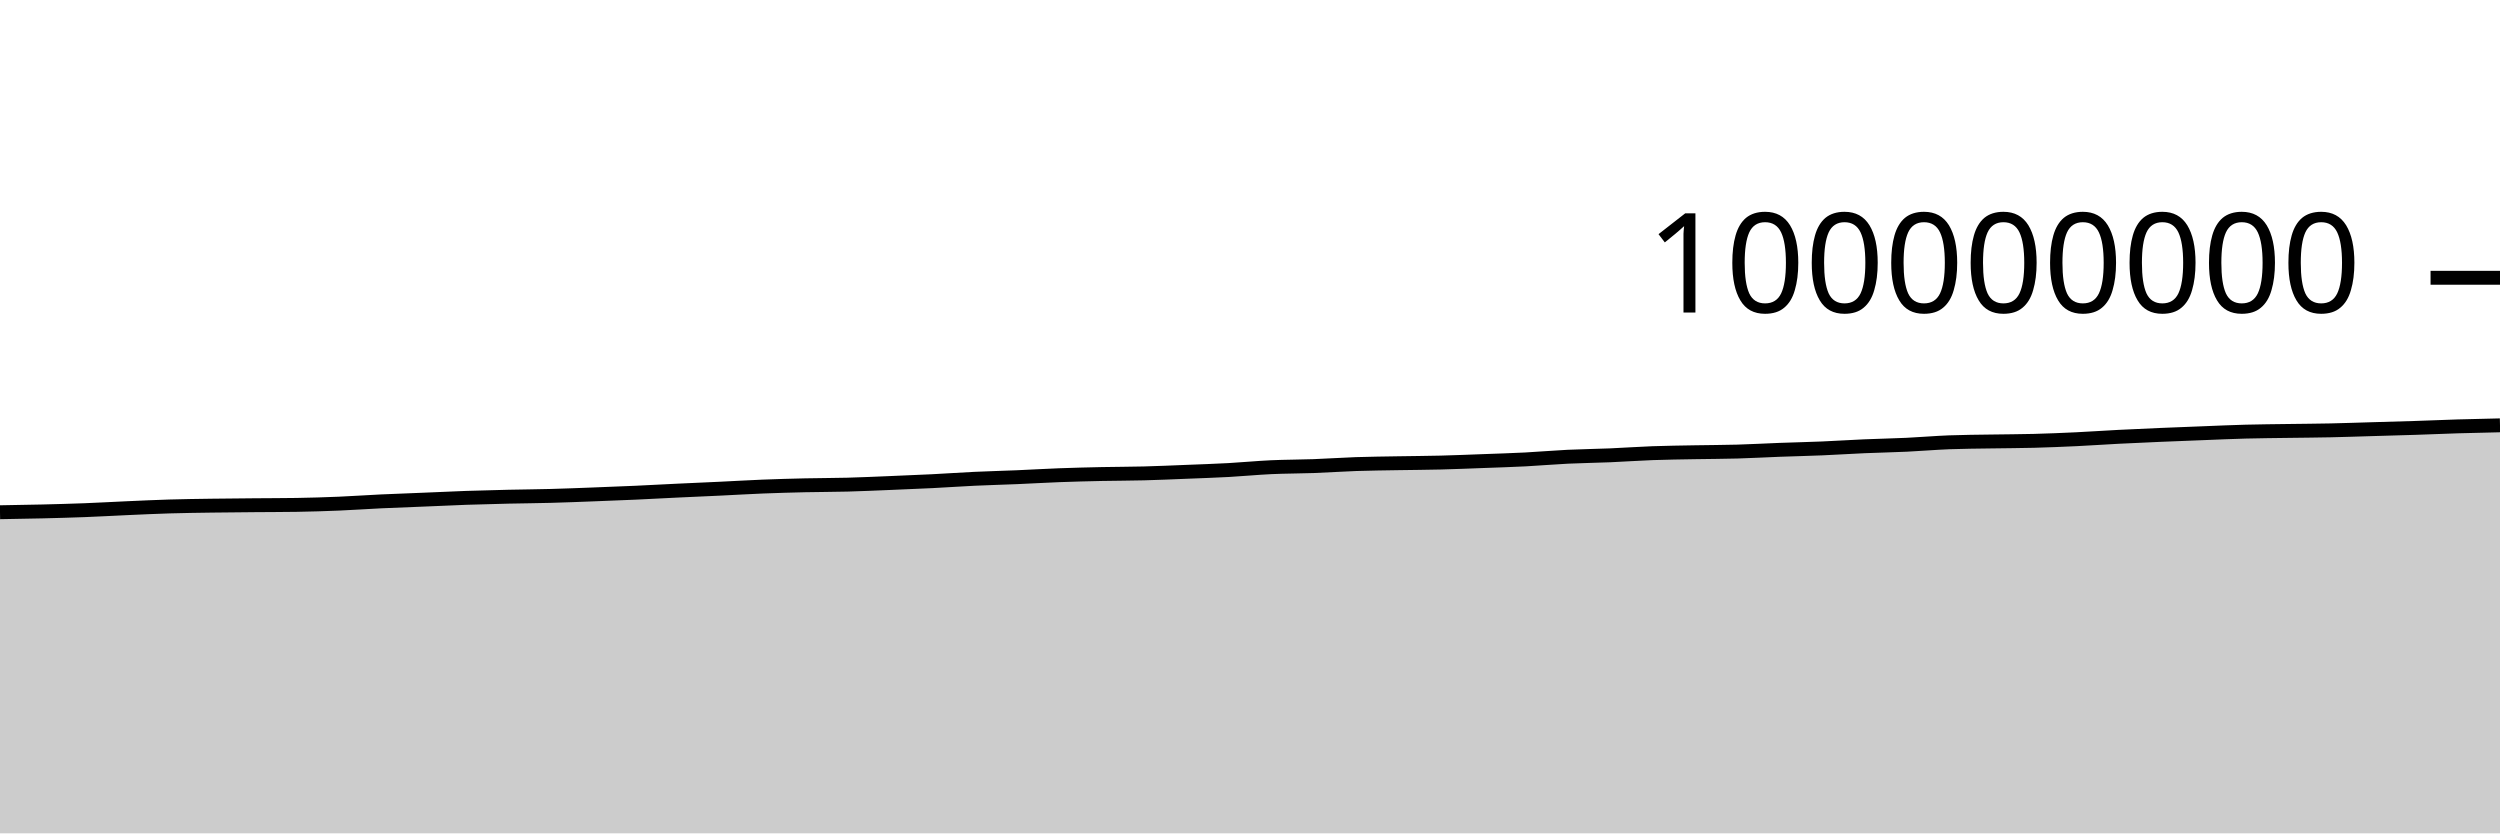
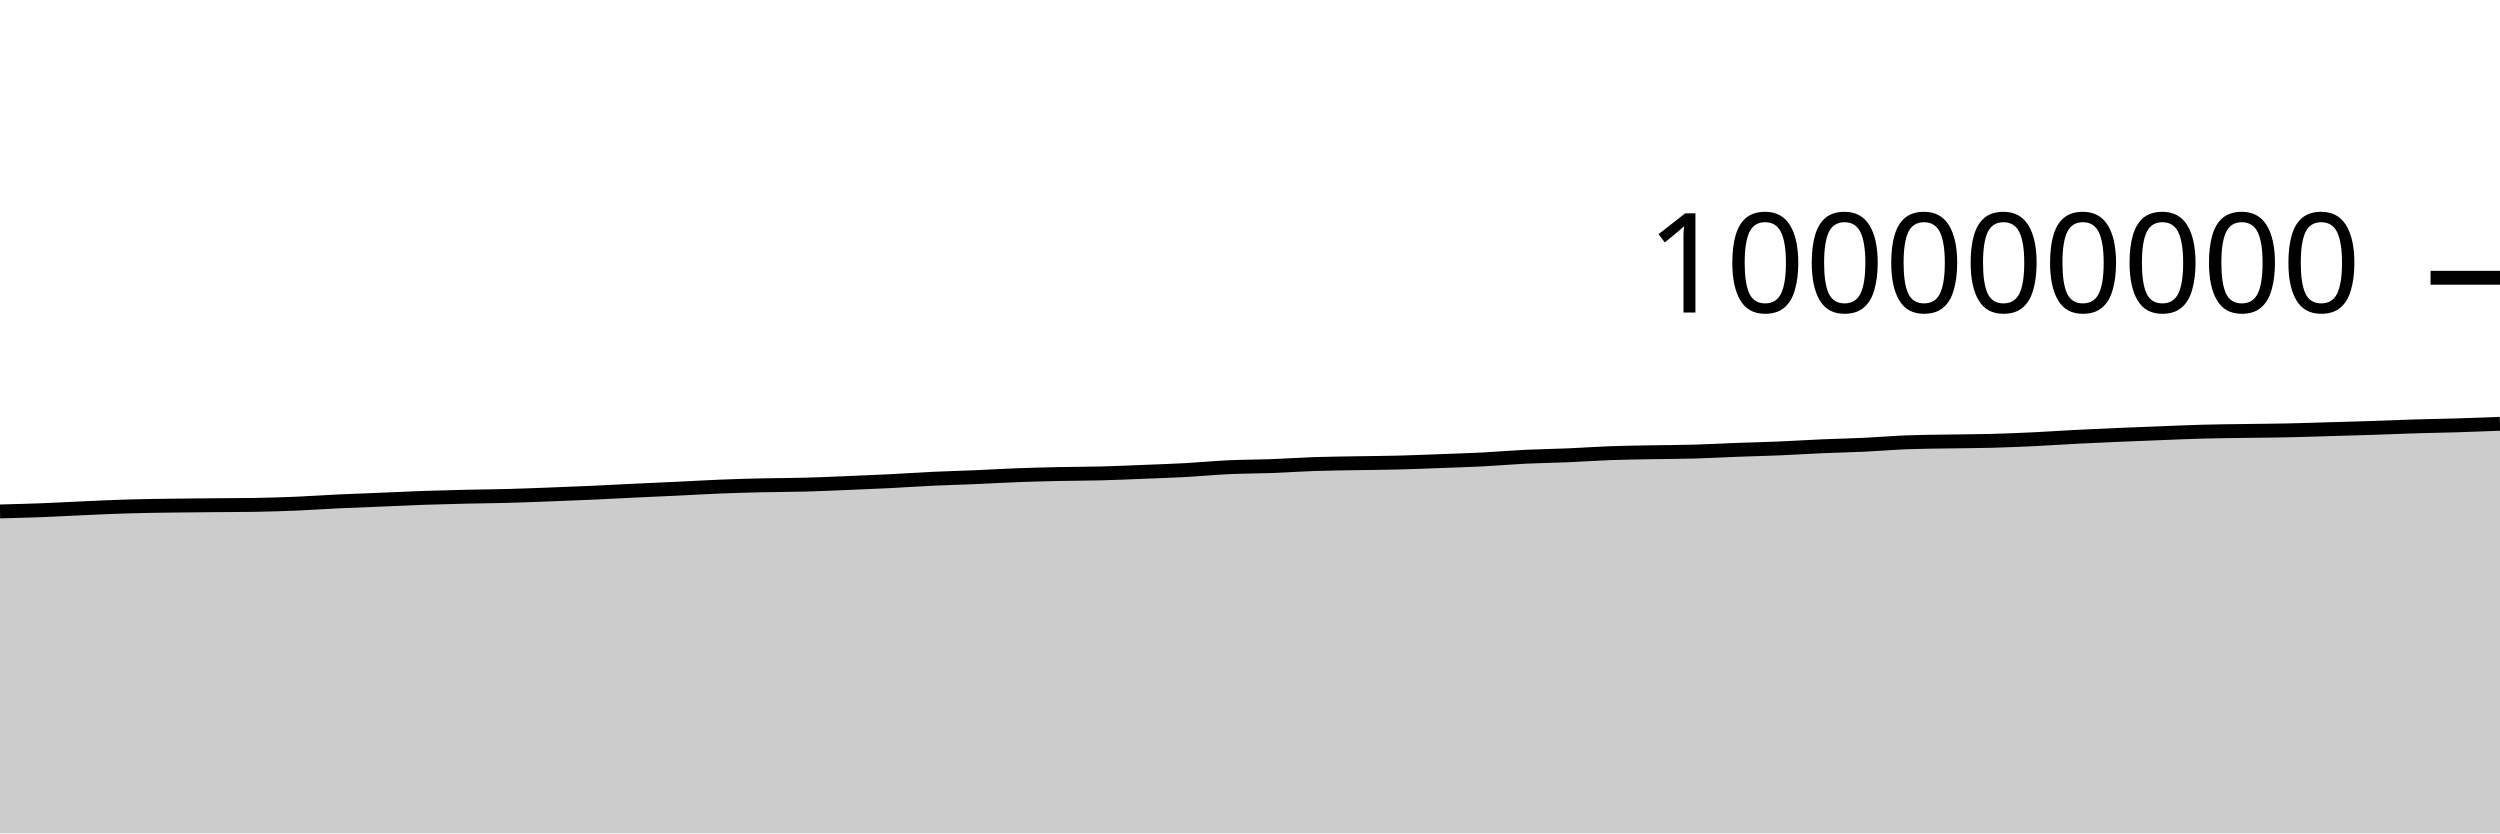
<svg xmlns="http://www.w3.org/2000/svg" viewBox="0 0 180 60">
  <g transform="translate(0,20)">
-     <path class="area" fill="rgba(0, 0, 0, 0.2)" d="M0,16.881C1.017,16.864,2.034,16.847,3.051,16.823C4.068,16.798,5.085,16.771,6.102,16.732C7.119,16.693,8.136,16.634,9.153,16.589C10.169,16.544,11.186,16.495,12.203,16.465C13.22,16.434,14.237,16.422,15.254,16.407C16.271,16.392,17.288,16.385,18.305,16.376C19.322,16.367,20.339,16.368,21.356,16.352C22.373,16.336,23.39,16.304,24.407,16.262C25.424,16.219,26.441,16.146,27.458,16.098C28.475,16.05,29.492,16.016,30.508,15.974C31.525,15.932,32.542,15.882,33.559,15.846C34.576,15.811,35.593,15.786,36.61,15.762C37.627,15.739,38.644,15.733,39.661,15.705C40.678,15.678,41.695,15.637,42.712,15.598C43.729,15.56,44.746,15.521,45.763,15.475C46.78,15.429,47.797,15.371,48.814,15.323C49.831,15.274,50.847,15.232,51.864,15.184C52.881,15.136,53.898,15.074,54.915,15.033C55.932,14.993,56.949,14.964,57.966,14.941C58.983,14.918,60,14.921,61.017,14.894C62.034,14.867,63.051,14.819,64.068,14.778C65.085,14.736,66.102,14.696,67.119,14.645C68.136,14.594,69.153,14.521,70.169,14.473C71.186,14.425,72.203,14.401,73.22,14.358C74.237,14.315,75.254,14.253,76.271,14.215C77.288,14.177,78.305,14.152,79.322,14.13C80.339,14.109,81.356,14.111,82.373,14.084C83.39,14.058,84.407,14.012,85.424,13.971C86.441,13.931,87.458,13.897,88.475,13.842C89.492,13.786,90.508,13.685,91.525,13.638C92.542,13.591,93.559,13.597,94.576,13.559C95.593,13.522,96.61,13.449,97.627,13.414C98.644,13.38,99.661,13.37,100.678,13.352C101.695,13.334,102.712,13.33,103.729,13.304C104.746,13.279,105.763,13.235,106.78,13.198C107.797,13.16,108.814,13.13,109.831,13.078C110.847,13.025,111.864,12.934,112.881,12.885C113.898,12.836,114.915,12.826,115.932,12.783C116.949,12.74,117.966,12.665,118.983,12.628C120,12.591,121.017,12.58,122.034,12.561C123.051,12.542,124.068,12.542,125.085,12.513C126.102,12.485,127.119,12.426,128.136,12.388C129.153,12.35,130.169,12.329,131.186,12.286C132.203,12.243,133.22,12.175,134.237,12.131C135.254,12.087,136.271,12.07,137.288,12.022C138.305,11.974,139.322,11.885,140.339,11.845C141.356,11.806,142.373,11.803,143.39,11.786C144.407,11.769,145.424,11.768,146.441,11.741C147.458,11.714,148.475,11.672,149.492,11.624C150.508,11.576,151.525,11.503,152.542,11.451C153.559,11.399,154.576,11.355,155.593,11.311C156.61,11.268,157.627,11.229,158.644,11.19C159.661,11.15,160.678,11.103,161.695,11.077C162.712,11.05,163.729,11.043,164.746,11.028C165.763,11.013,166.78,11.008,167.797,10.986C168.814,10.964,169.831,10.928,170.847,10.898C171.864,10.869,172.881,10.842,173.898,10.809C174.915,10.776,175.932,10.73,176.949,10.699C177.966,10.668,178.983,10.646,180,10.624L180,40C178.983,40,177.966,40,176.949,40C175.932,40,174.915,40,173.898,40C172.881,40,171.864,40,170.847,40C169.831,40,168.814,40,167.797,40C166.78,40,165.763,40,164.746,40C163.729,40,162.712,40,161.695,40C160.678,40,159.661,40,158.644,40C157.627,40,156.61,40,155.593,40C154.576,40,153.559,40,152.542,40C151.525,40,150.508,40,149.492,40C148.475,40,147.458,40,146.441,40C145.424,40,144.407,40,143.39,40C142.373,40,141.356,40,140.339,40C139.322,40,138.305,40,137.288,40C136.271,40,135.254,40,134.237,40C133.22,40,132.203,40,131.186,40C130.169,40,129.153,40,128.136,40C127.119,40,126.102,40,125.085,40C124.068,40,123.051,40,122.034,40C121.017,40,120,40,118.983,40C117.966,40,116.949,40,115.932,40C114.915,40,113.898,40,112.881,40C111.864,40,110.847,40,109.831,40C108.814,40,107.797,40,106.78,40C105.763,40,104.746,40,103.729,40C102.712,40,101.695,40,100.678,40C99.661,40,98.644,40,97.627,40C96.61,40,95.593,40,94.576,40C93.559,40,92.542,40,91.525,40C90.508,40,89.492,40,88.475,40C87.458,40,86.441,40,85.424,40C84.407,40,83.39,40,82.373,40C81.356,40,80.339,40,79.322,40C78.305,40,77.288,40,76.271,40C75.254,40,74.237,40,73.22,40C72.203,40,71.186,40,70.169,40C69.153,40,68.136,40,67.119,40C66.102,40,65.085,40,64.068,40C63.051,40,62.034,40,61.017,40C60,40,58.983,40,57.966,40C56.949,40,55.932,40,54.915,40C53.898,40,52.881,40,51.864,40C50.847,40,49.831,40,48.814,40C47.797,40,46.78,40,45.763,40C44.746,40,43.729,40,42.712,40C41.695,40,40.678,40,39.661,40C38.644,40,37.627,40,36.61,40C35.593,40,34.576,40,33.559,40C32.542,40,31.525,40,30.508,40C29.492,40,28.475,40,27.458,40C26.441,40,25.424,40,24.407,40C23.39,40,22.373,40,21.356,40C20.339,40,19.322,40,18.305,40C17.288,40,16.271,40,15.254,40C14.237,40,13.22,40,12.203,40C11.186,40,10.169,40,9.153,40C8.136,40,7.119,40,6.102,40C5.085,40,4.068,40,3.051,40C2.034,40,1.017,40,0,40Z" />
-     <path class="line" stroke="black" fill="none" d="M0,16.881C1.017,16.864,2.034,16.847,3.051,16.823C4.068,16.798,5.085,16.771,6.102,16.732C7.119,16.693,8.136,16.634,9.153,16.589C10.169,16.544,11.186,16.495,12.203,16.465C13.22,16.434,14.237,16.422,15.254,16.407C16.271,16.392,17.288,16.385,18.305,16.376C19.322,16.367,20.339,16.368,21.356,16.352C22.373,16.336,23.39,16.304,24.407,16.262C25.424,16.219,26.441,16.146,27.458,16.098C28.475,16.05,29.492,16.016,30.508,15.974C31.525,15.932,32.542,15.882,33.559,15.846C34.576,15.811,35.593,15.786,36.61,15.762C37.627,15.739,38.644,15.733,39.661,15.705C40.678,15.678,41.695,15.637,42.712,15.598C43.729,15.56,44.746,15.521,45.763,15.475C46.78,15.429,47.797,15.371,48.814,15.323C49.831,15.274,50.847,15.232,51.864,15.184C52.881,15.136,53.898,15.074,54.915,15.033C55.932,14.993,56.949,14.964,57.966,14.941C58.983,14.918,60,14.921,61.017,14.894C62.034,14.867,63.051,14.819,64.068,14.778C65.085,14.736,66.102,14.696,67.119,14.645C68.136,14.594,69.153,14.521,70.169,14.473C71.186,14.425,72.203,14.401,73.22,14.358C74.237,14.315,75.254,14.253,76.271,14.215C77.288,14.177,78.305,14.152,79.322,14.13C80.339,14.109,81.356,14.111,82.373,14.084C83.39,14.058,84.407,14.012,85.424,13.971C86.441,13.931,87.458,13.897,88.475,13.842C89.492,13.786,90.508,13.685,91.525,13.638C92.542,13.591,93.559,13.597,94.576,13.559C95.593,13.522,96.61,13.449,97.627,13.414C98.644,13.38,99.661,13.37,100.678,13.352C101.695,13.334,102.712,13.33,103.729,13.304C104.746,13.279,105.763,13.235,106.78,13.198C107.797,13.16,108.814,13.13,109.831,13.078C110.847,13.025,111.864,12.934,112.881,12.885C113.898,12.836,114.915,12.826,115.932,12.783C116.949,12.74,117.966,12.665,118.983,12.628C120,12.591,121.017,12.58,122.034,12.561C123.051,12.542,124.068,12.542,125.085,12.513C126.102,12.485,127.119,12.426,128.136,12.388C129.153,12.35,130.169,12.329,131.186,12.286C132.203,12.243,133.22,12.175,134.237,12.131C135.254,12.087,136.271,12.07,137.288,12.022C138.305,11.974,139.322,11.885,140.339,11.845C141.356,11.806,142.373,11.803,143.39,11.786C144.407,11.769,145.424,11.768,146.441,11.741C147.458,11.714,148.475,11.672,149.492,11.624C150.508,11.576,151.525,11.503,152.542,11.451C153.559,11.399,154.576,11.355,155.593,11.311C156.61,11.268,157.627,11.229,158.644,11.19C159.661,11.15,160.678,11.103,161.695,11.077C162.712,11.05,163.729,11.043,164.746,11.028C165.763,11.013,166.78,11.008,167.797,10.986C168.814,10.964,169.831,10.928,170.847,10.898C171.864,10.869,172.881,10.842,173.898,10.809C174.915,10.776,175.932,10.73,176.949,10.699C177.966,10.668,178.983,10.646,180,10.624" />
+     <path class="area" fill="rgba(0, 0, 0, 0.2)" d="M0,16.823C1.017,16.797,2.034,16.771,3.051,16.732C4.068,16.693,5.085,16.634,6.102,16.589C7.119,16.544,8.136,16.495,9.153,16.465C10.169,16.434,11.186,16.422,12.203,16.407C13.22,16.392,14.237,16.385,15.254,16.376C16.271,16.367,17.288,16.368,18.305,16.352C19.322,16.336,20.339,16.304,21.356,16.262C22.373,16.219,23.39,16.146,24.407,16.098C25.424,16.05,26.441,16.016,27.458,15.974C28.475,15.932,29.492,15.882,30.508,15.846C31.525,15.811,32.542,15.786,33.559,15.762C34.576,15.739,35.593,15.733,36.61,15.705C37.627,15.678,38.644,15.637,39.661,15.598C40.678,15.56,41.695,15.521,42.712,15.475C43.729,15.429,44.746,15.371,45.763,15.323C46.78,15.274,47.797,15.232,48.814,15.184C49.831,15.136,50.847,15.074,51.864,15.033C52.881,14.993,53.898,14.964,54.915,14.941C55.932,14.918,56.949,14.921,57.966,14.894C58.983,14.867,60,14.819,61.017,14.778C62.034,14.736,63.051,14.696,64.068,14.645C65.085,14.594,66.102,14.521,67.119,14.473C68.136,14.425,69.153,14.401,70.169,14.358C71.186,14.315,72.203,14.253,73.22,14.215C74.237,14.177,75.254,14.152,76.271,14.13C77.288,14.109,78.305,14.111,79.322,14.084C80.339,14.058,81.356,14.012,82.373,13.971C83.39,13.931,84.407,13.897,85.424,13.842C86.441,13.786,87.458,13.685,88.475,13.638C89.492,13.591,90.508,13.597,91.525,13.559C92.542,13.522,93.559,13.449,94.576,13.414C95.593,13.38,96.61,13.37,97.627,13.352C98.644,13.334,99.661,13.33,100.678,13.304C101.695,13.279,102.712,13.235,103.729,13.198C104.746,13.16,105.763,13.13,106.78,13.078C107.797,13.025,108.814,12.934,109.831,12.885C110.847,12.836,111.864,12.826,112.881,12.783C113.898,12.74,114.915,12.665,115.932,12.628C116.949,12.591,117.966,12.58,118.983,12.561C120,12.542,121.017,12.542,122.034,12.513C123.051,12.485,124.068,12.426,125.085,12.388C126.102,12.35,127.119,12.329,128.136,12.286C129.153,12.243,130.169,12.175,131.186,12.131C132.203,12.087,133.22,12.07,134.237,12.022C135.254,11.974,136.271,11.885,137.288,11.845C138.305,11.806,139.322,11.803,140.339,11.786C141.356,11.769,142.373,11.768,143.39,11.741C144.407,11.714,145.424,11.672,146.441,11.624C147.458,11.576,148.475,11.503,149.492,11.451C150.508,11.399,151.525,11.355,152.542,11.311C153.559,11.268,154.576,11.229,155.593,11.19C156.61,11.15,157.627,11.103,158.644,11.077C159.661,11.05,160.678,11.043,161.695,11.028C162.712,11.013,163.729,11.008,164.746,10.986C165.763,10.964,166.78,10.928,167.797,10.898C168.814,10.869,169.831,10.842,170.847,10.809C171.864,10.776,172.881,10.73,173.898,10.699C174.915,10.668,175.932,10.655,176.949,10.624C177.966,10.593,178.983,10.554,180,10.514L180,40C178.983,40,177.966,40,176.949,40C175.932,40,174.915,40,173.898,40C172.881,40,171.864,40,170.847,40C169.831,40,168.814,40,167.797,40C166.78,40,165.763,40,164.746,40C163.729,40,162.712,40,161.695,40C160.678,40,159.661,40,158.644,40C157.627,40,156.61,40,155.593,40C154.576,40,153.559,40,152.542,40C151.525,40,150.508,40,149.492,40C148.475,40,147.458,40,146.441,40C145.424,40,144.407,40,143.39,40C142.373,40,141.356,40,140.339,40C139.322,40,138.305,40,137.288,40C136.271,40,135.254,40,134.237,40C133.22,40,132.203,40,131.186,40C130.169,40,129.153,40,128.136,40C127.119,40,126.102,40,125.085,40C124.068,40,123.051,40,122.034,40C121.017,40,120,40,118.983,40C117.966,40,116.949,40,115.932,40C114.915,40,113.898,40,112.881,40C111.864,40,110.847,40,109.831,40C108.814,40,107.797,40,106.78,40C105.763,40,104.746,40,103.729,40C102.712,40,101.695,40,100.678,40C99.661,40,98.644,40,97.627,40C96.61,40,95.593,40,94.576,40C93.559,40,92.542,40,91.525,40C90.508,40,89.492,40,88.475,40C87.458,40,86.441,40,85.424,40C84.407,40,83.39,40,82.373,40C81.356,40,80.339,40,79.322,40C78.305,40,77.288,40,76.271,40C75.254,40,74.237,40,73.22,40C72.203,40,71.186,40,70.169,40C69.153,40,68.136,40,67.119,40C66.102,40,65.085,40,64.068,40C63.051,40,62.034,40,61.017,40C60,40,58.983,40,57.966,40C56.949,40,55.932,40,54.915,40C53.898,40,52.881,40,51.864,40C50.847,40,49.831,40,48.814,40C47.797,40,46.78,40,45.763,40C44.746,40,43.729,40,42.712,40C41.695,40,40.678,40,39.661,40C38.644,40,37.627,40,36.61,40C35.593,40,34.576,40,33.559,40C32.542,40,31.525,40,30.508,40C29.492,40,28.475,40,27.458,40C26.441,40,25.424,40,24.407,40C23.39,40,22.373,40,21.356,40C20.339,40,19.322,40,18.305,40C17.288,40,16.271,40,15.254,40C14.237,40,13.22,40,12.203,40C11.186,40,10.169,40,9.153,40C8.136,40,7.119,40,6.102,40C5.085,40,4.068,40,3.051,40C2.034,40,1.017,40,0,40Z" />
+     <path class="line" stroke="black" fill="none" d="M0,16.823C1.017,16.797,2.034,16.771,3.051,16.732C4.068,16.693,5.085,16.634,6.102,16.589C7.119,16.544,8.136,16.495,9.153,16.465C10.169,16.434,11.186,16.422,12.203,16.407C13.22,16.392,14.237,16.385,15.254,16.376C16.271,16.367,17.288,16.368,18.305,16.352C19.322,16.336,20.339,16.304,21.356,16.262C22.373,16.219,23.39,16.146,24.407,16.098C25.424,16.05,26.441,16.016,27.458,15.974C28.475,15.932,29.492,15.882,30.508,15.846C31.525,15.811,32.542,15.786,33.559,15.762C34.576,15.739,35.593,15.733,36.61,15.705C37.627,15.678,38.644,15.637,39.661,15.598C40.678,15.56,41.695,15.521,42.712,15.475C43.729,15.429,44.746,15.371,45.763,15.323C46.78,15.274,47.797,15.232,48.814,15.184C49.831,15.136,50.847,15.074,51.864,15.033C52.881,14.993,53.898,14.964,54.915,14.941C55.932,14.918,56.949,14.921,57.966,14.894C58.983,14.867,60,14.819,61.017,14.778C62.034,14.736,63.051,14.696,64.068,14.645C65.085,14.594,66.102,14.521,67.119,14.473C68.136,14.425,69.153,14.401,70.169,14.358C71.186,14.315,72.203,14.253,73.22,14.215C74.237,14.177,75.254,14.152,76.271,14.13C77.288,14.109,78.305,14.111,79.322,14.084C80.339,14.058,81.356,14.012,82.373,13.971C83.39,13.931,84.407,13.897,85.424,13.842C86.441,13.786,87.458,13.685,88.475,13.638C89.492,13.591,90.508,13.597,91.525,13.559C92.542,13.522,93.559,13.449,94.576,13.414C95.593,13.38,96.61,13.37,97.627,13.352C98.644,13.334,99.661,13.33,100.678,13.304C101.695,13.279,102.712,13.235,103.729,13.198C104.746,13.16,105.763,13.13,106.78,13.078C107.797,13.025,108.814,12.934,109.831,12.885C110.847,12.836,111.864,12.826,112.881,12.783C113.898,12.74,114.915,12.665,115.932,12.628C116.949,12.591,117.966,12.58,118.983,12.561C120,12.542,121.017,12.542,122.034,12.513C123.051,12.485,124.068,12.426,125.085,12.388C126.102,12.35,127.119,12.329,128.136,12.286C129.153,12.243,130.169,12.175,131.186,12.131C132.203,12.087,133.22,12.07,134.237,12.022C135.254,11.974,136.271,11.885,137.288,11.845C138.305,11.806,139.322,11.803,140.339,11.786C141.356,11.769,142.373,11.768,143.39,11.741C144.407,11.714,145.424,11.672,146.441,11.624C147.458,11.576,148.475,11.503,149.492,11.451C150.508,11.399,151.525,11.355,152.542,11.311C153.559,11.268,154.576,11.229,155.593,11.19C156.61,11.15,157.627,11.103,158.644,11.077C159.661,11.05,160.678,11.043,161.695,11.028C162.712,11.013,163.729,11.008,164.746,10.986C165.763,10.964,166.78,10.928,167.797,10.898C168.814,10.869,169.831,10.842,170.847,10.809C171.864,10.776,172.881,10.73,173.898,10.699C174.915,10.668,175.932,10.655,176.949,10.624C177.966,10.593,178.983,10.554,180,10.514" />
    <path class="axis-ceiling" stroke-width="1" stroke="black" fill="none" d="M175,0L180,0" />
    <text class="axis-ceiling-label" font-family="sans-serif" text-anchor="end" font-size="10px" x="170" y="2.5">100000000</text>
  </g>
</svg>
